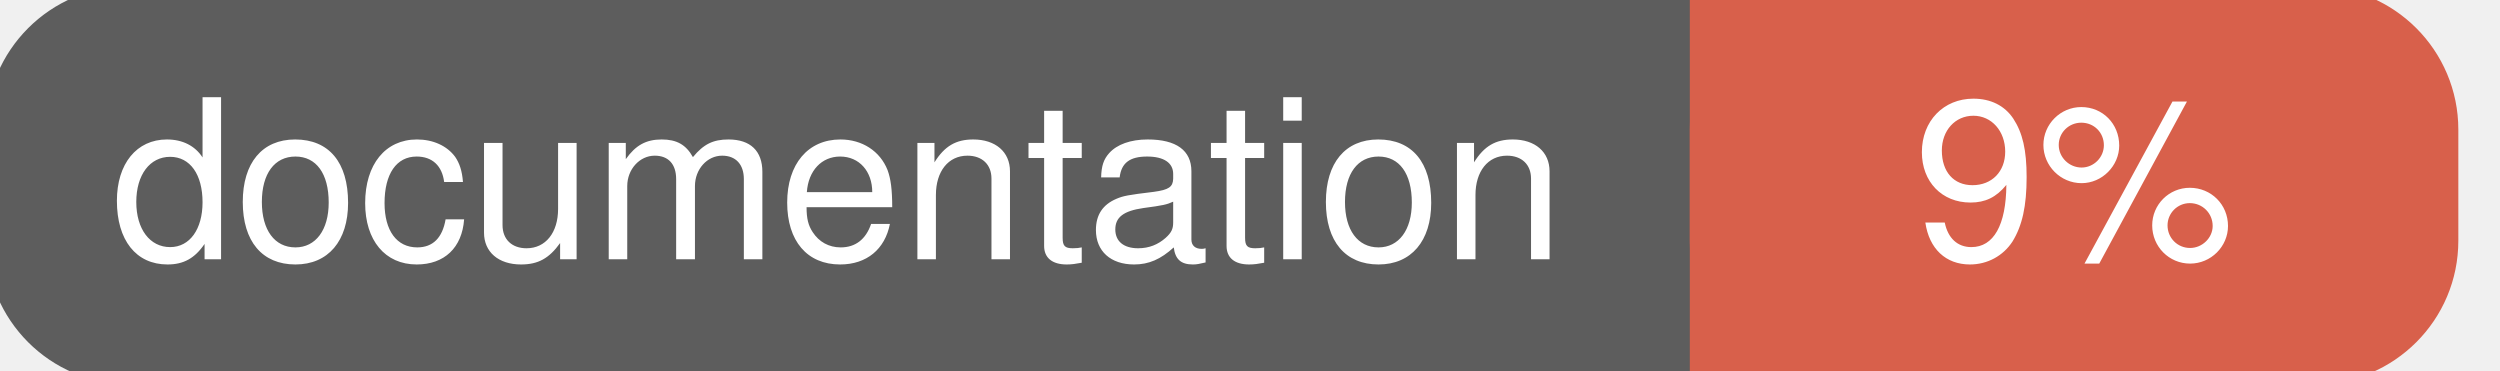
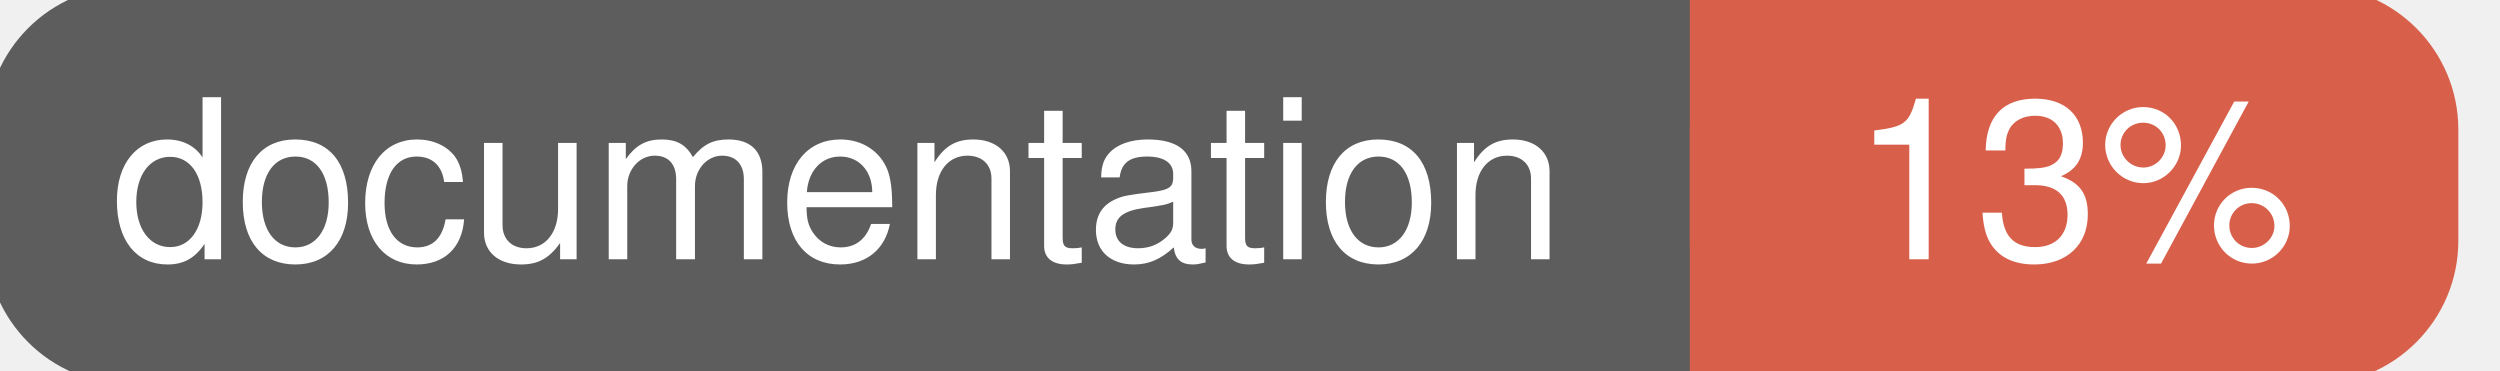
<svg xmlns="http://www.w3.org/2000/svg" width="135" height="20">
  <g>
    <rect id="svg_1" height="20" width="130" y="0" x="0" stroke-width="1.5" stroke="#5d5d5d" fill="#5d5d5d" rx="7" ry="7" />
    <rect id="svg_2" height="20" width="40" y="0" x="92" stroke-width="1.5" stroke="#d8604b" fill="#d8604b" rx="7" ry="7" />
    <rect id="svg_3" height="20" width="22" y="0" x="92" stroke-width="1.5" stroke="#d8604b" fill="#d8604b" />
    <text xml:space="preserve" text-anchor="start" font-family="Helvetica, Arial, sans-serif" font-size="12" id="svg_4" y="14" x="6" stroke-width="0" stroke="#5d5d5d" fill="#ffffff">documentation</text>
-     <text xml:space="preserve" text-anchor="middle" font-family="Helvetica, Arial, sans-serif" font-size="12" id="svg_5" y="14" x="112" stroke-width="0" stroke="#5d5d5d" fill="#ffffff" style="text-anchor: middle">9%</text>
+     <text xml:space="preserve" text-anchor="middle" font-family="Helvetica, Arial, sans-serif" font-size="12" id="svg_5" y="14" x="112" stroke-width="0" stroke="#5d5d5d" fill="#ffffff" style="text-anchor: middle">13%</text>
  </g>
</svg>
